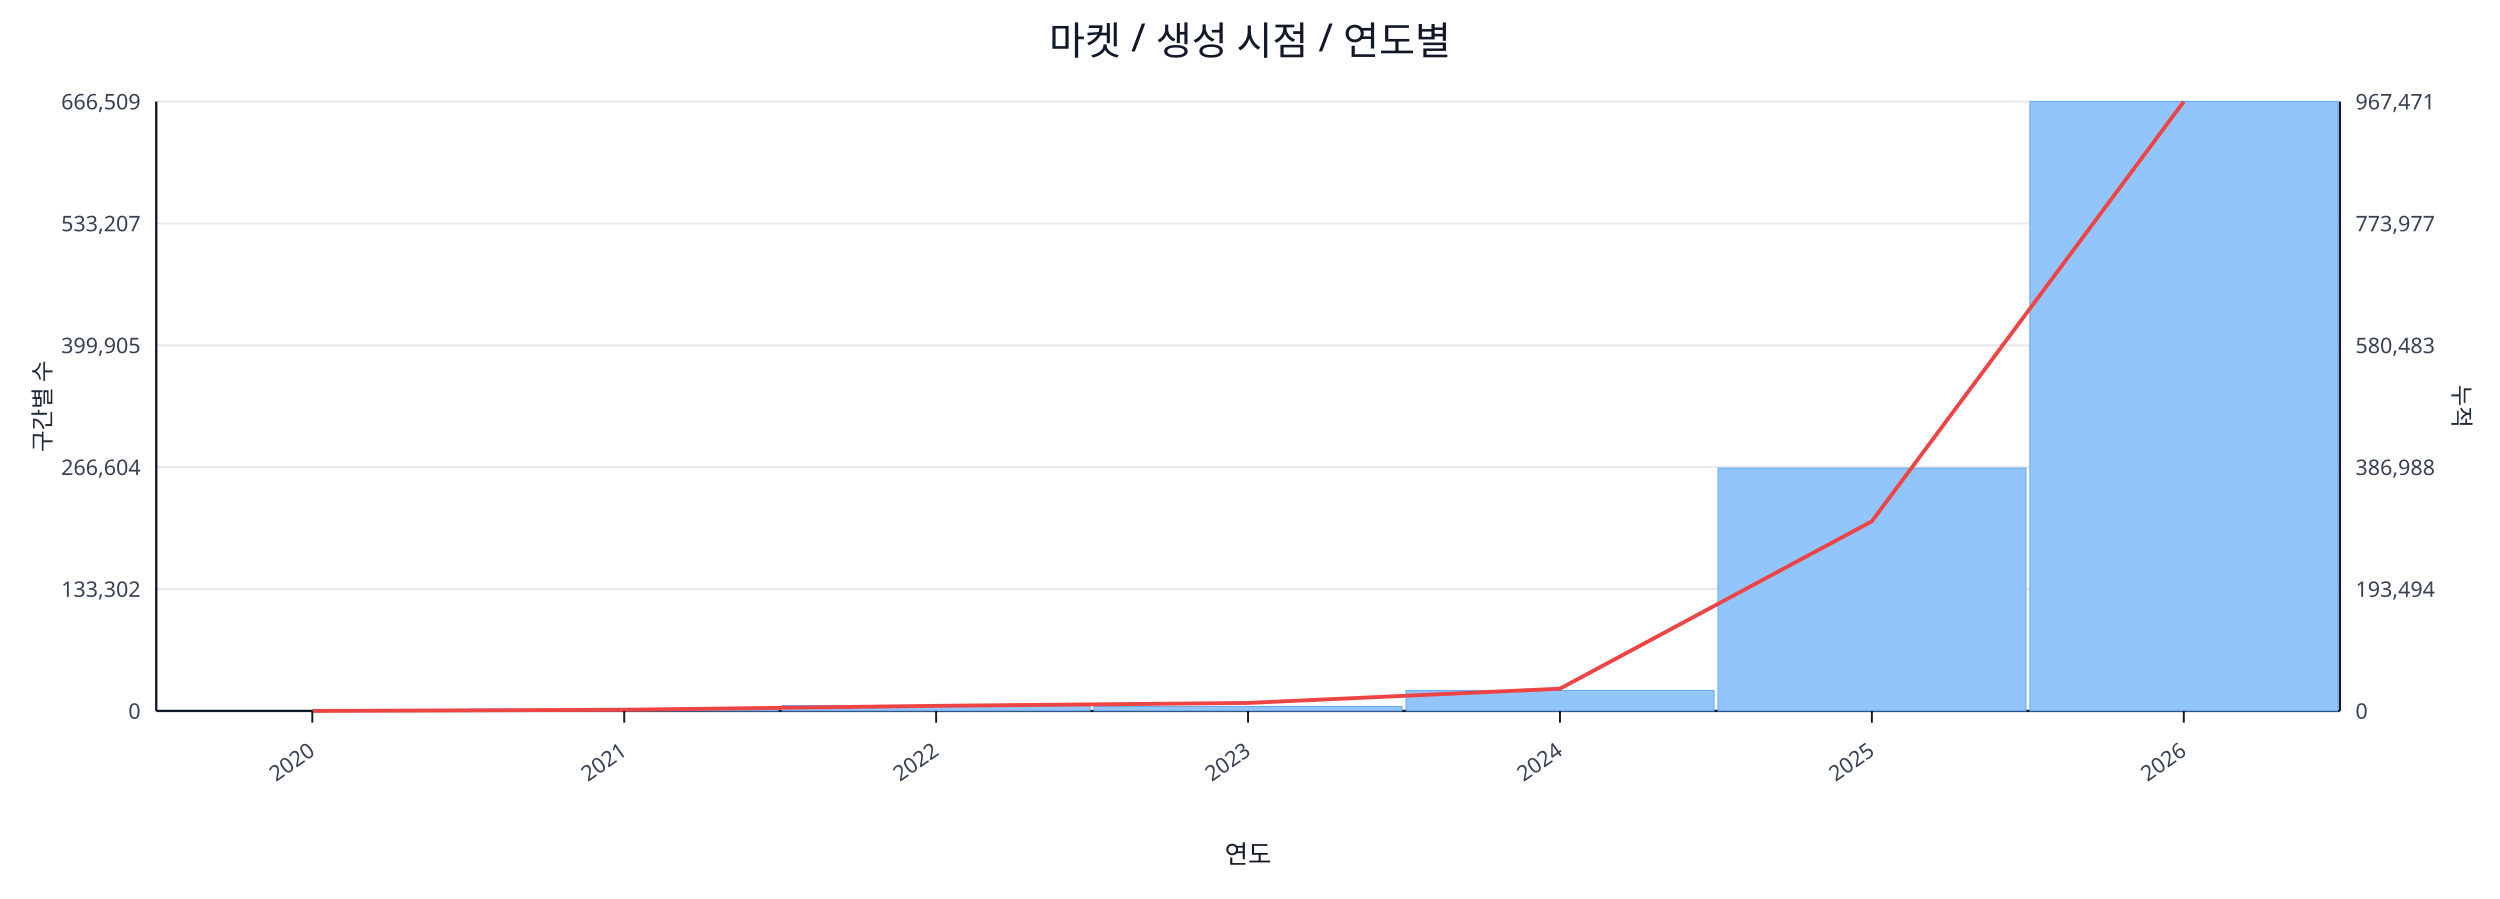
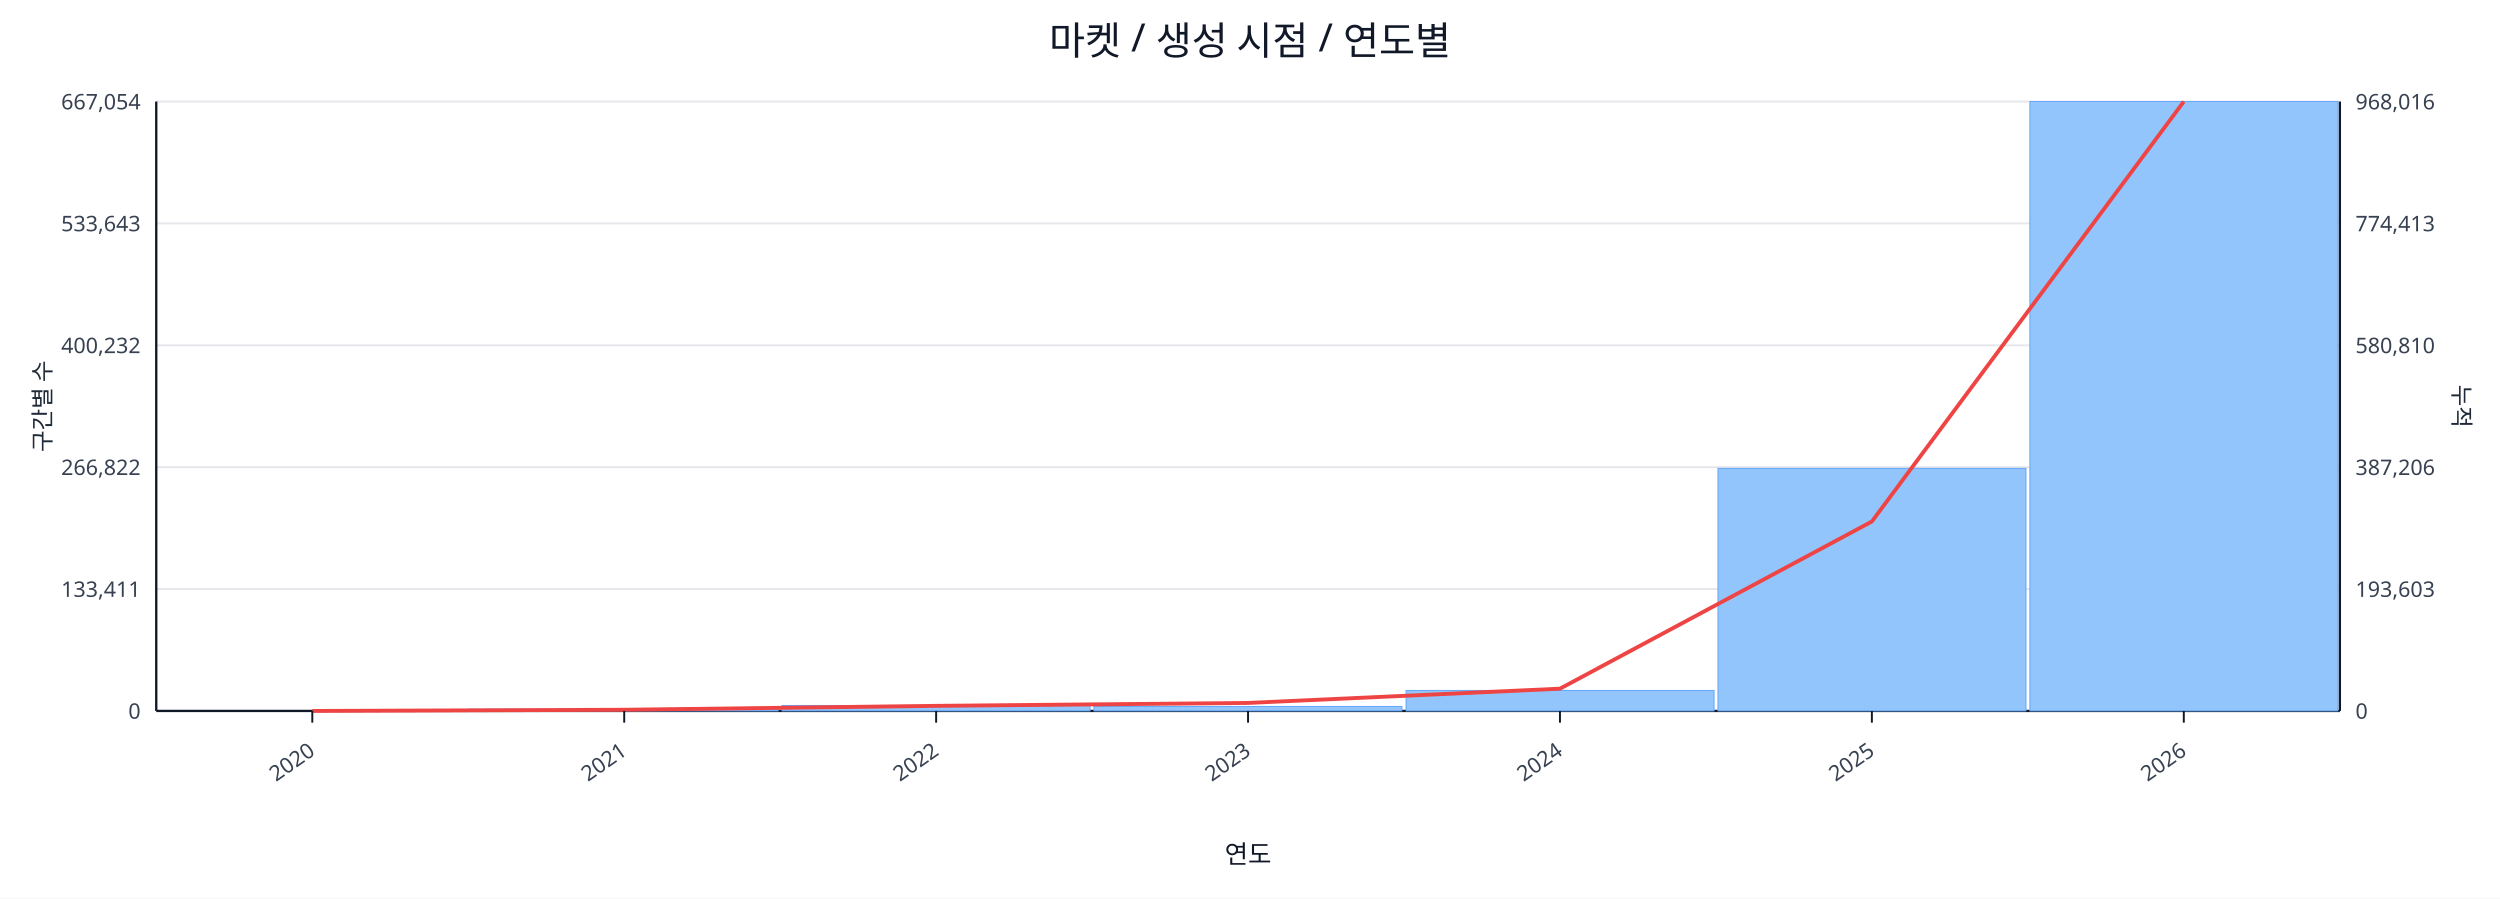
<svg xmlns="http://www.w3.org/2000/svg" width="1280" height="460" viewBox="0 0 1280 460">
  <rect x="0" y="0" width="100%" height="100%" fill="#ffffff" />
  <text x="640.0" y="28" font-size="20" text-anchor="middle" font-family="sans-serif" fill="#111827">마켓 / 생성 시점 / 연도별</text>
  <line x1="80.0" y1="52.0" x2="1198.0" y2="52.0" stroke="#e5e7eb" stroke-width="1" />
-   <text x="72.0" y="56.0" font-size="11" text-anchor="end" font-family="sans-serif" fill="#374151">666,509</text>
-   <text x="1206.0" y="56.0" font-size="11" text-anchor="start" font-family="sans-serif" fill="#374151">967,471</text>
+   <text x="72.0" y="56.0" font-size="11" text-anchor="end" font-family="sans-serif" fill="#374151">667,054</text>
+   <text x="1206.0" y="56.0" font-size="11" text-anchor="start" font-family="sans-serif" fill="#374151">968,016</text>
  <line x1="80.0" y1="114.4" x2="1198.0" y2="114.4" stroke="#e5e7eb" stroke-width="1" />
-   <text x="72.0" y="118.4" font-size="11" text-anchor="end" font-family="sans-serif" fill="#374151">533,207</text>
-   <text x="1206.0" y="118.4" font-size="11" text-anchor="start" font-family="sans-serif" fill="#374151">773,977</text>
+   <text x="72.0" y="118.4" font-size="11" text-anchor="end" font-family="sans-serif" fill="#374151">533,643</text>
+   <text x="1206.0" y="118.4" font-size="11" text-anchor="start" font-family="sans-serif" fill="#374151">774,413</text>
  <line x1="80.0" y1="176.8" x2="1198.0" y2="176.8" stroke="#e5e7eb" stroke-width="1" />
-   <text x="72.0" y="180.8" font-size="11" text-anchor="end" font-family="sans-serif" fill="#374151">399,905</text>
-   <text x="1206.0" y="180.8" font-size="11" text-anchor="start" font-family="sans-serif" fill="#374151">580,483</text>
+   <text x="72.0" y="180.8" font-size="11" text-anchor="end" font-family="sans-serif" fill="#374151">400,232</text>
+   <text x="1206.0" y="180.8" font-size="11" text-anchor="start" font-family="sans-serif" fill="#374151">580,810</text>
  <line x1="80.0" y1="239.2" x2="1198.0" y2="239.2" stroke="#e5e7eb" stroke-width="1" />
-   <text x="72.0" y="243.2" font-size="11" text-anchor="end" font-family="sans-serif" fill="#374151">266,604</text>
-   <text x="1206.0" y="243.2" font-size="11" text-anchor="start" font-family="sans-serif" fill="#374151">386,988</text>
+   <text x="72.0" y="243.2" font-size="11" text-anchor="end" font-family="sans-serif" fill="#374151">266,822</text>
+   <text x="1206.0" y="243.2" font-size="11" text-anchor="start" font-family="sans-serif" fill="#374151">387,206</text>
  <line x1="80.0" y1="301.6" x2="1198.0" y2="301.6" stroke="#e5e7eb" stroke-width="1" />
-   <text x="72.0" y="305.6" font-size="11" text-anchor="end" font-family="sans-serif" fill="#374151">133,302</text>
-   <text x="1206.0" y="305.6" font-size="11" text-anchor="start" font-family="sans-serif" fill="#374151">193,494</text>
+   <text x="72.0" y="305.6" font-size="11" text-anchor="end" font-family="sans-serif" fill="#374151">133,411</text>
+   <text x="1206.0" y="305.6" font-size="11" text-anchor="start" font-family="sans-serif" fill="#374151">193,603</text>
  <line x1="80.0" y1="364.0" x2="1198.0" y2="364.0" stroke="#e5e7eb" stroke-width="1" />
  <text x="72.0" y="368.0" font-size="11" text-anchor="end" font-family="sans-serif" fill="#374151">0</text>
  <text x="1206.0" y="368.0" font-size="11" text-anchor="start" font-family="sans-serif" fill="#374151">0</text>
  <line x1="80.0" y1="364.0" x2="1198.0" y2="364.0" stroke="#111827" stroke-width="1.2" />
  <line x1="80.0" y1="52.0" x2="80.0" y2="364.0" stroke="#111827" stroke-width="1.2" />
  <line x1="1198.0" y1="52.0" x2="1198.0" y2="364.0" stroke="#111827" stroke-width="1.2" />
  <rect x="81.0" y="364.0" width="157.7" height="0.0" fill="#93c5fd" stroke="#60a5fa" stroke-width="0.5" />
  <rect x="240.7" y="363.1" width="157.7" height="0.9" fill="#93c5fd" stroke="#60a5fa" stroke-width="0.5" />
  <rect x="400.4" y="361.2" width="157.7" height="2.8" fill="#93c5fd" stroke="#60a5fa" stroke-width="0.5" />
  <rect x="560.1" y="361.7" width="157.7" height="2.3" fill="#93c5fd" stroke="#60a5fa" stroke-width="0.5" />
  <rect x="719.9" y="353.5" width="157.7" height="10.5" fill="#93c5fd" stroke="#60a5fa" stroke-width="0.5" />
-   <rect x="879.6" y="239.7" width="157.7" height="124.3" fill="#93c5fd" stroke="#60a5fa" stroke-width="0.5" />
+   <rect x="879.6" y="239.8" width="157.7" height="124.2" fill="#93c5fd" stroke="#60a5fa" stroke-width="0.5" />
  <rect x="1039.3" y="52.0" width="157.7" height="312.0" fill="#93c5fd" stroke="#60a5fa" stroke-width="0.5" />
-   <polyline fill="none" stroke="#ef4444" stroke-width="2" points="159.9,364.0 319.6,363.4 479.3,361.4 639.0,359.9 798.7,352.6 958.4,266.9 1118.1,52.0" />
+   <polyline fill="none" stroke="#ef4444" stroke-width="2" points="159.9,364.0 319.6,363.4 479.3,361.4 639.0,359.9 798.7,352.6 958.4,267.0 1118.1,52.0" />
  <line x1="159.9" y1="364.0" x2="159.9" y2="370.0" stroke="#111827" stroke-width="1" />
  <text x="161.9" y="386.0" font-size="11" text-anchor="end" transform="rotate(-35 161.9 386.0)" font-family="sans-serif" fill="#374151">2020</text>
  <line x1="319.6" y1="364.0" x2="319.6" y2="370.0" stroke="#111827" stroke-width="1" />
  <text x="321.6" y="386.0" font-size="11" text-anchor="end" transform="rotate(-35 321.6 386.0)" font-family="sans-serif" fill="#374151">2021</text>
  <line x1="479.3" y1="364.0" x2="479.3" y2="370.0" stroke="#111827" stroke-width="1" />
  <text x="481.3" y="386.0" font-size="11" text-anchor="end" transform="rotate(-35 481.3 386.0)" font-family="sans-serif" fill="#374151">2022</text>
  <line x1="639.0" y1="364.0" x2="639.0" y2="370.0" stroke="#111827" stroke-width="1" />
  <text x="641.0" y="386.0" font-size="11" text-anchor="end" transform="rotate(-35 641.0 386.0)" font-family="sans-serif" fill="#374151">2023</text>
  <line x1="798.7" y1="364.0" x2="798.7" y2="370.0" stroke="#111827" stroke-width="1" />
  <text x="800.7" y="386.0" font-size="11" text-anchor="end" transform="rotate(-35 800.7 386.0)" font-family="sans-serif" fill="#374151">2024</text>
  <line x1="958.4" y1="364.0" x2="958.4" y2="370.0" stroke="#111827" stroke-width="1" />
  <text x="960.4" y="386.0" font-size="11" text-anchor="end" transform="rotate(-35 960.4 386.0)" font-family="sans-serif" fill="#374151">2025</text>
  <line x1="1118.1" y1="364.0" x2="1118.1" y2="370.0" stroke="#111827" stroke-width="1" />
  <text x="1120.1" y="386.0" font-size="11" text-anchor="end" transform="rotate(-35 1120.1 386.0)" font-family="sans-serif" fill="#374151">2026</text>
  <text x="26" y="208.0" font-size="12" transform="rotate(-90 26 208.0)" text-anchor="middle" font-family="sans-serif" fill="#1f2937">구간별 수</text>
  <text x="1256.0" y="208.0" font-size="12" transform="rotate(90 1256.0 208.0)" text-anchor="middle" font-family="sans-serif" fill="#1f2937">누적</text>
  <text x="639.0" y="442.0" font-size="13" text-anchor="middle" font-family="sans-serif" fill="#111827">연도</text>
</svg>
